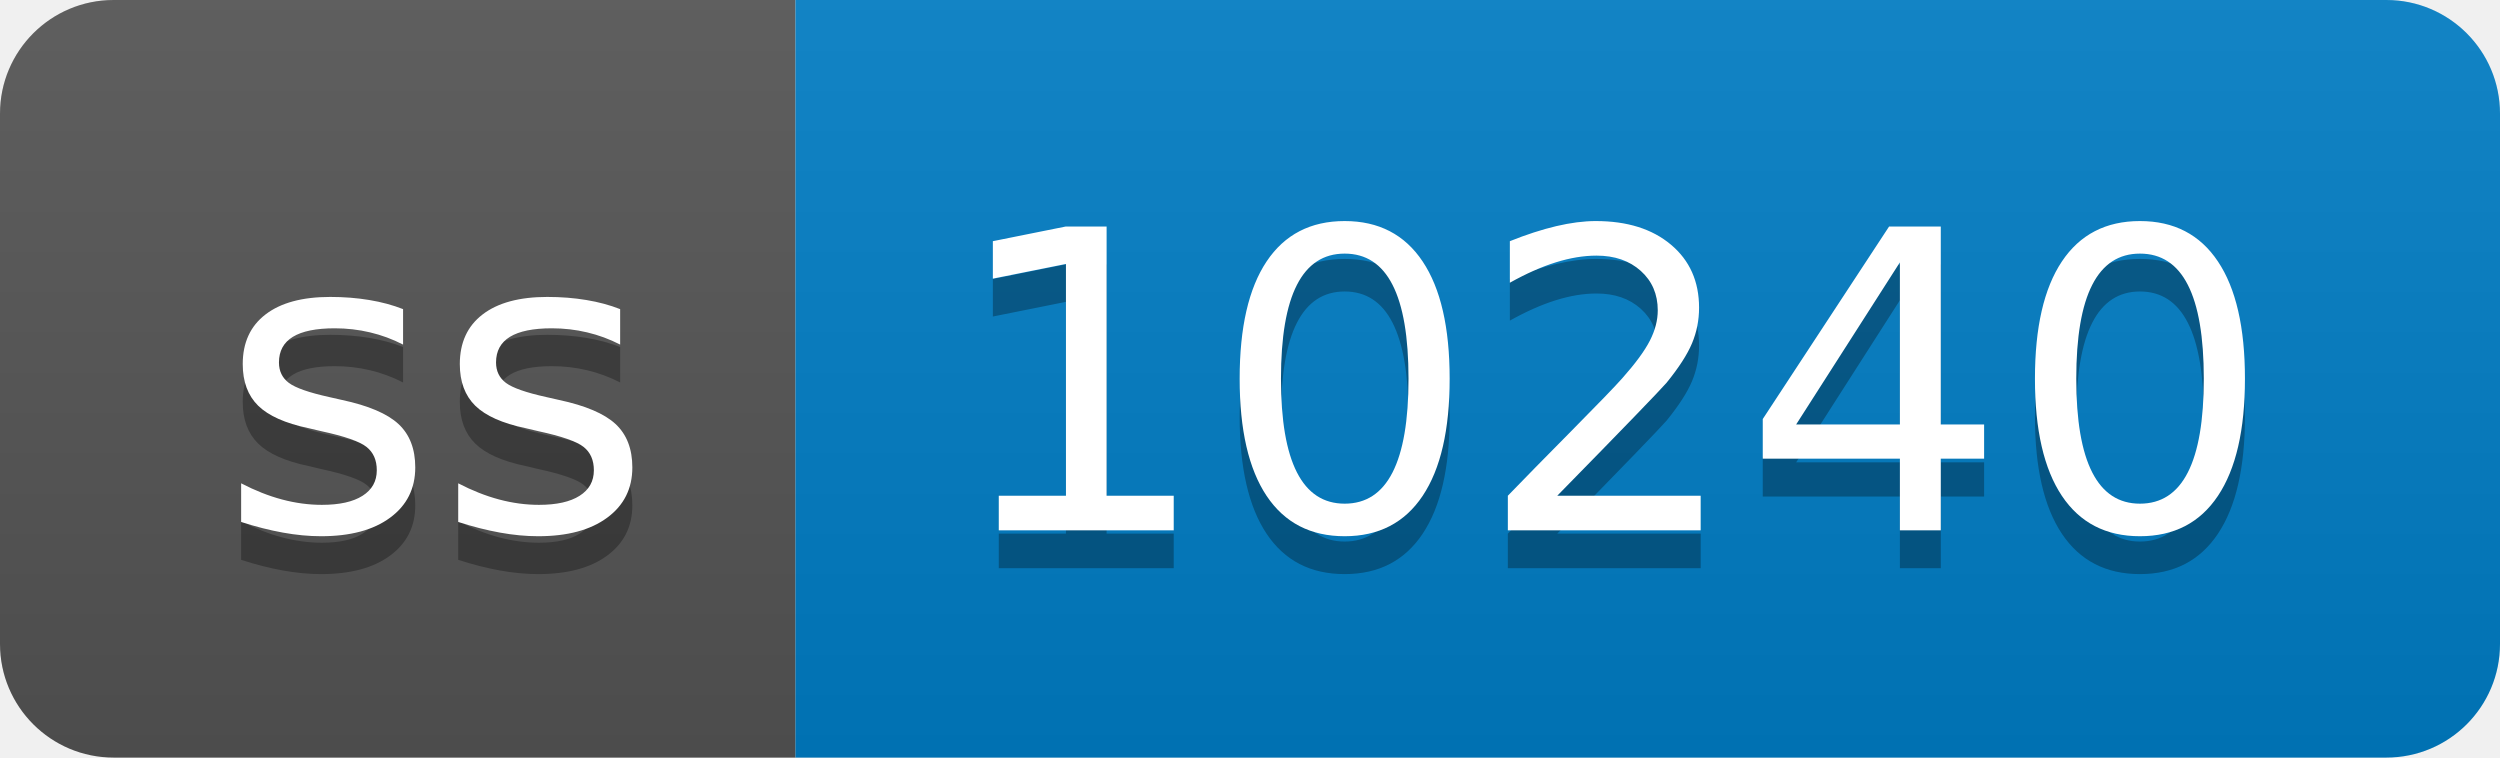
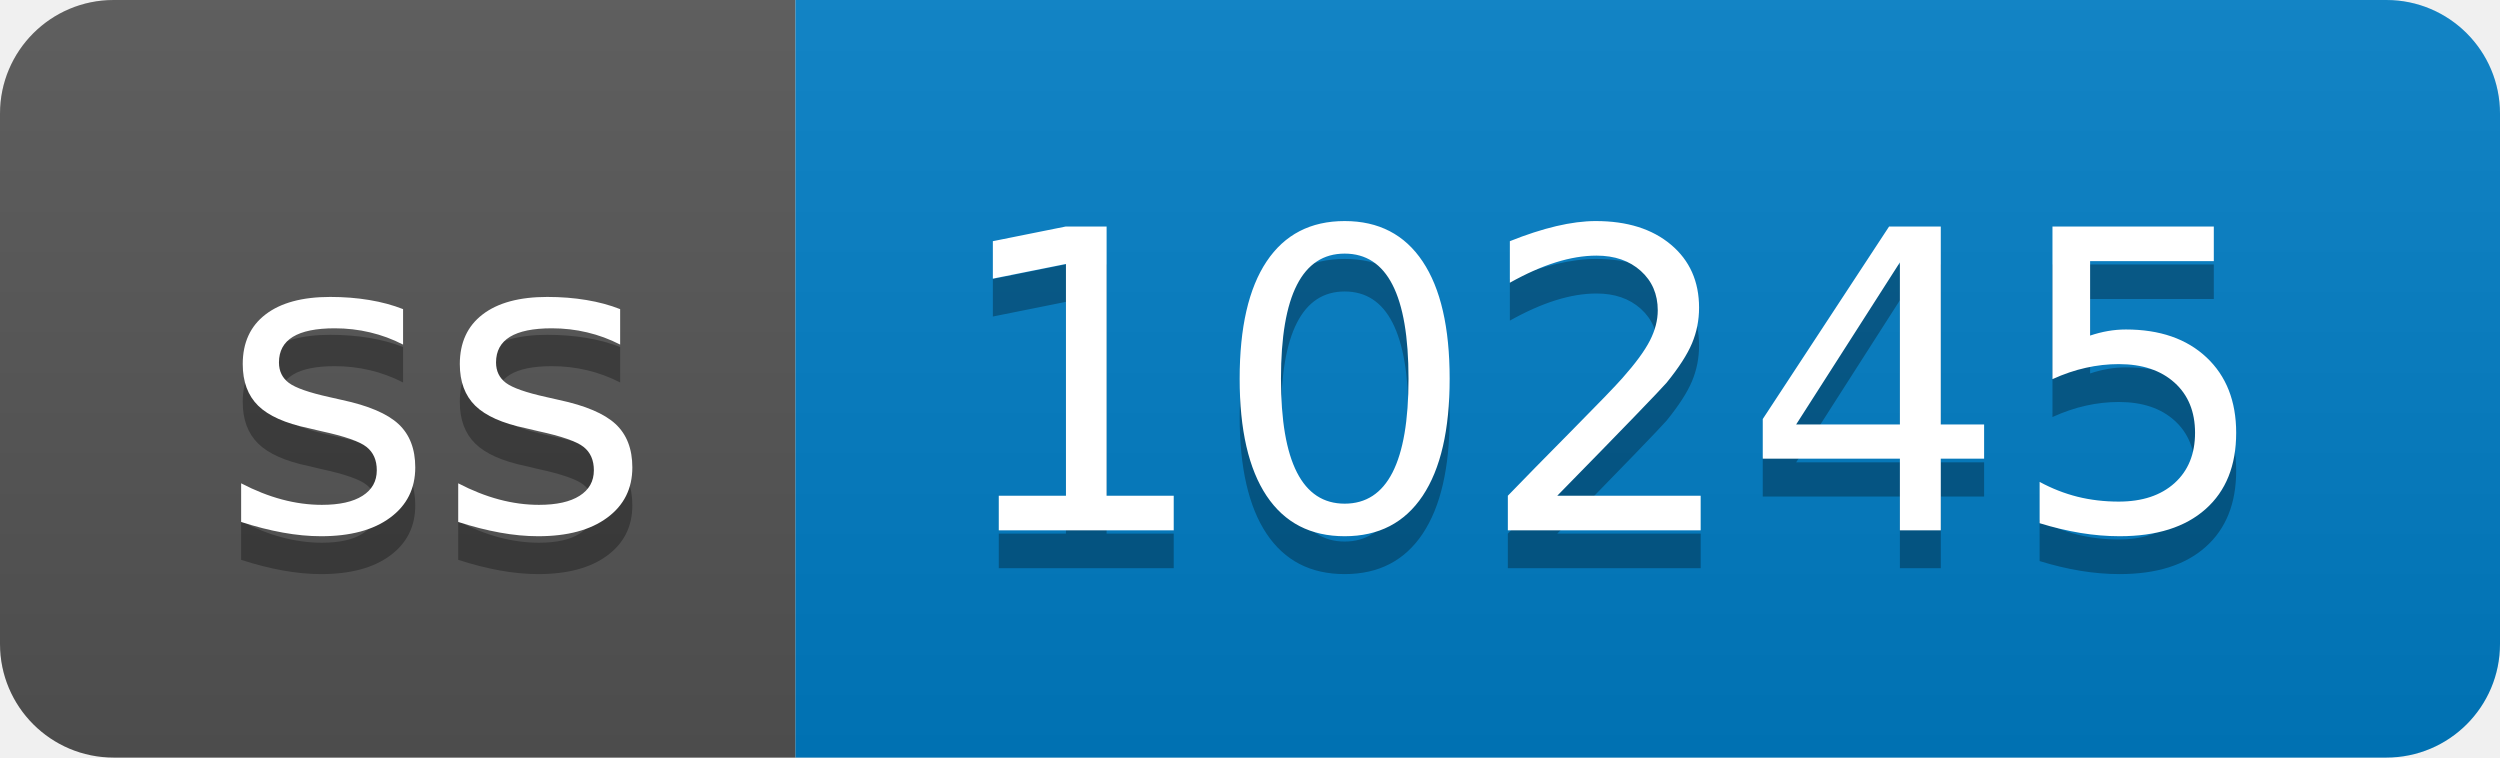
- <svg xmlns="http://www.w3.org/2000/svg" width="66" height="20" role="img" aria-label="ss: 10240">
+ <svg xmlns="http://www.w3.org/2000/svg" width="66" height="20" role="img" aria-label="ss: 10245">
  <linearGradient id="s" x2="0" y2="100%">
    <stop offset="0" stop-color="#bbb" stop-opacity=".1" />
    <stop offset="1" stop-opacity=".1" />
  </linearGradient>
  <clipPath id="r">
    <rect width="66" height="20" rx="3" fill="#fff" />
  </clipPath>
  <g clip-path="url(#r)">
    <rect width="21" height="20" fill="#555" />
    <rect x="21" width="45" height="20" fill="#007ec6" />
    <rect width="66" height="20" fill="url(#s)" />
  </g>
  <g fill="#fff" text-anchor="middle" font-family="Verdana,Geneva,DejaVu Sans,sans-serif" text-rendering="geometricPrecision" font-size="110">
    <text aria-hidden="true" x="115" y="150" fill="#010101" fill-opacity=".3" transform="scale(.1)" textLength="110">ss</text>
    <text x="115" y="140" transform="scale(.1)" fill="#fff" textLength="110">ss</text>
-     <text aria-hidden="true" x="425" y="150" fill="#010101" fill-opacity=".3" transform="scale(.1)" textLength="350">10240</text>
-     <text x="425" y="140" transform="scale(.1)" fill="#fff" textLength="350">10240</text>
+     <text aria-hidden="true" x="425" y="150" fill="#010101" fill-opacity=".3" transform="scale(.1)" textLength="350">10245</text>
+     <text x="425" y="140" transform="scale(.1)" fill="#fff" textLength="350">10245</text>
  </g>
</svg>
